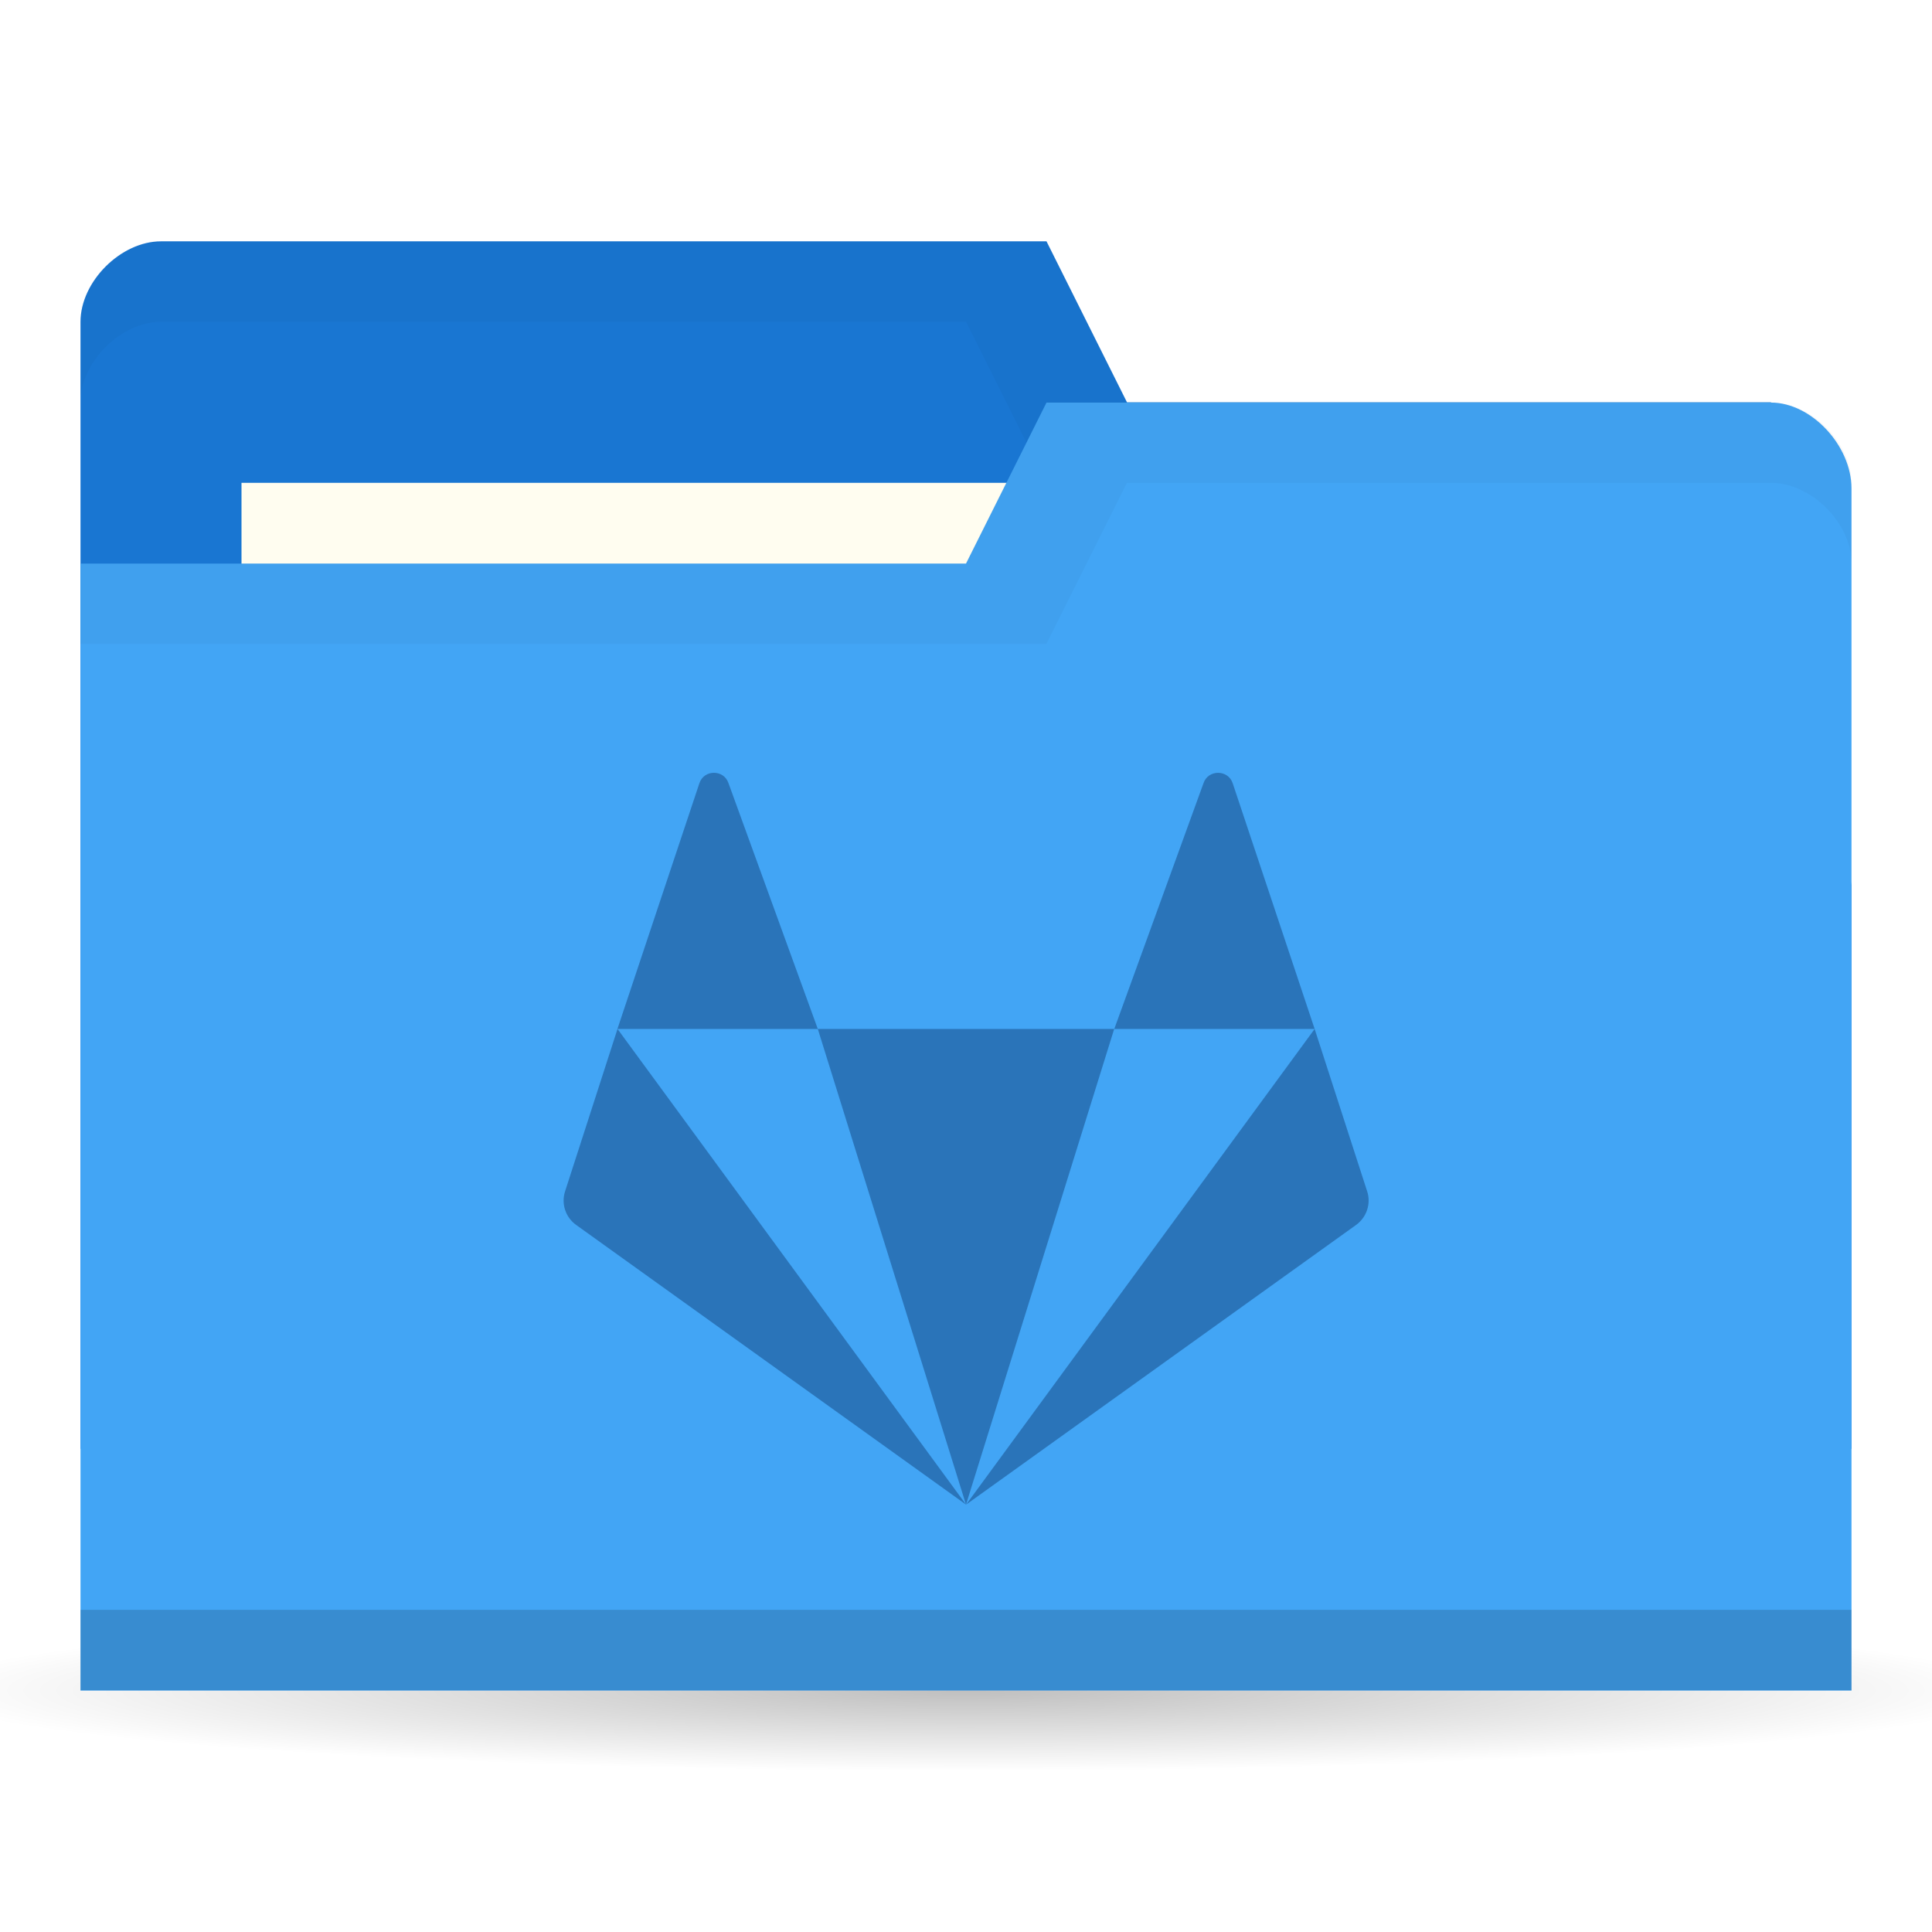
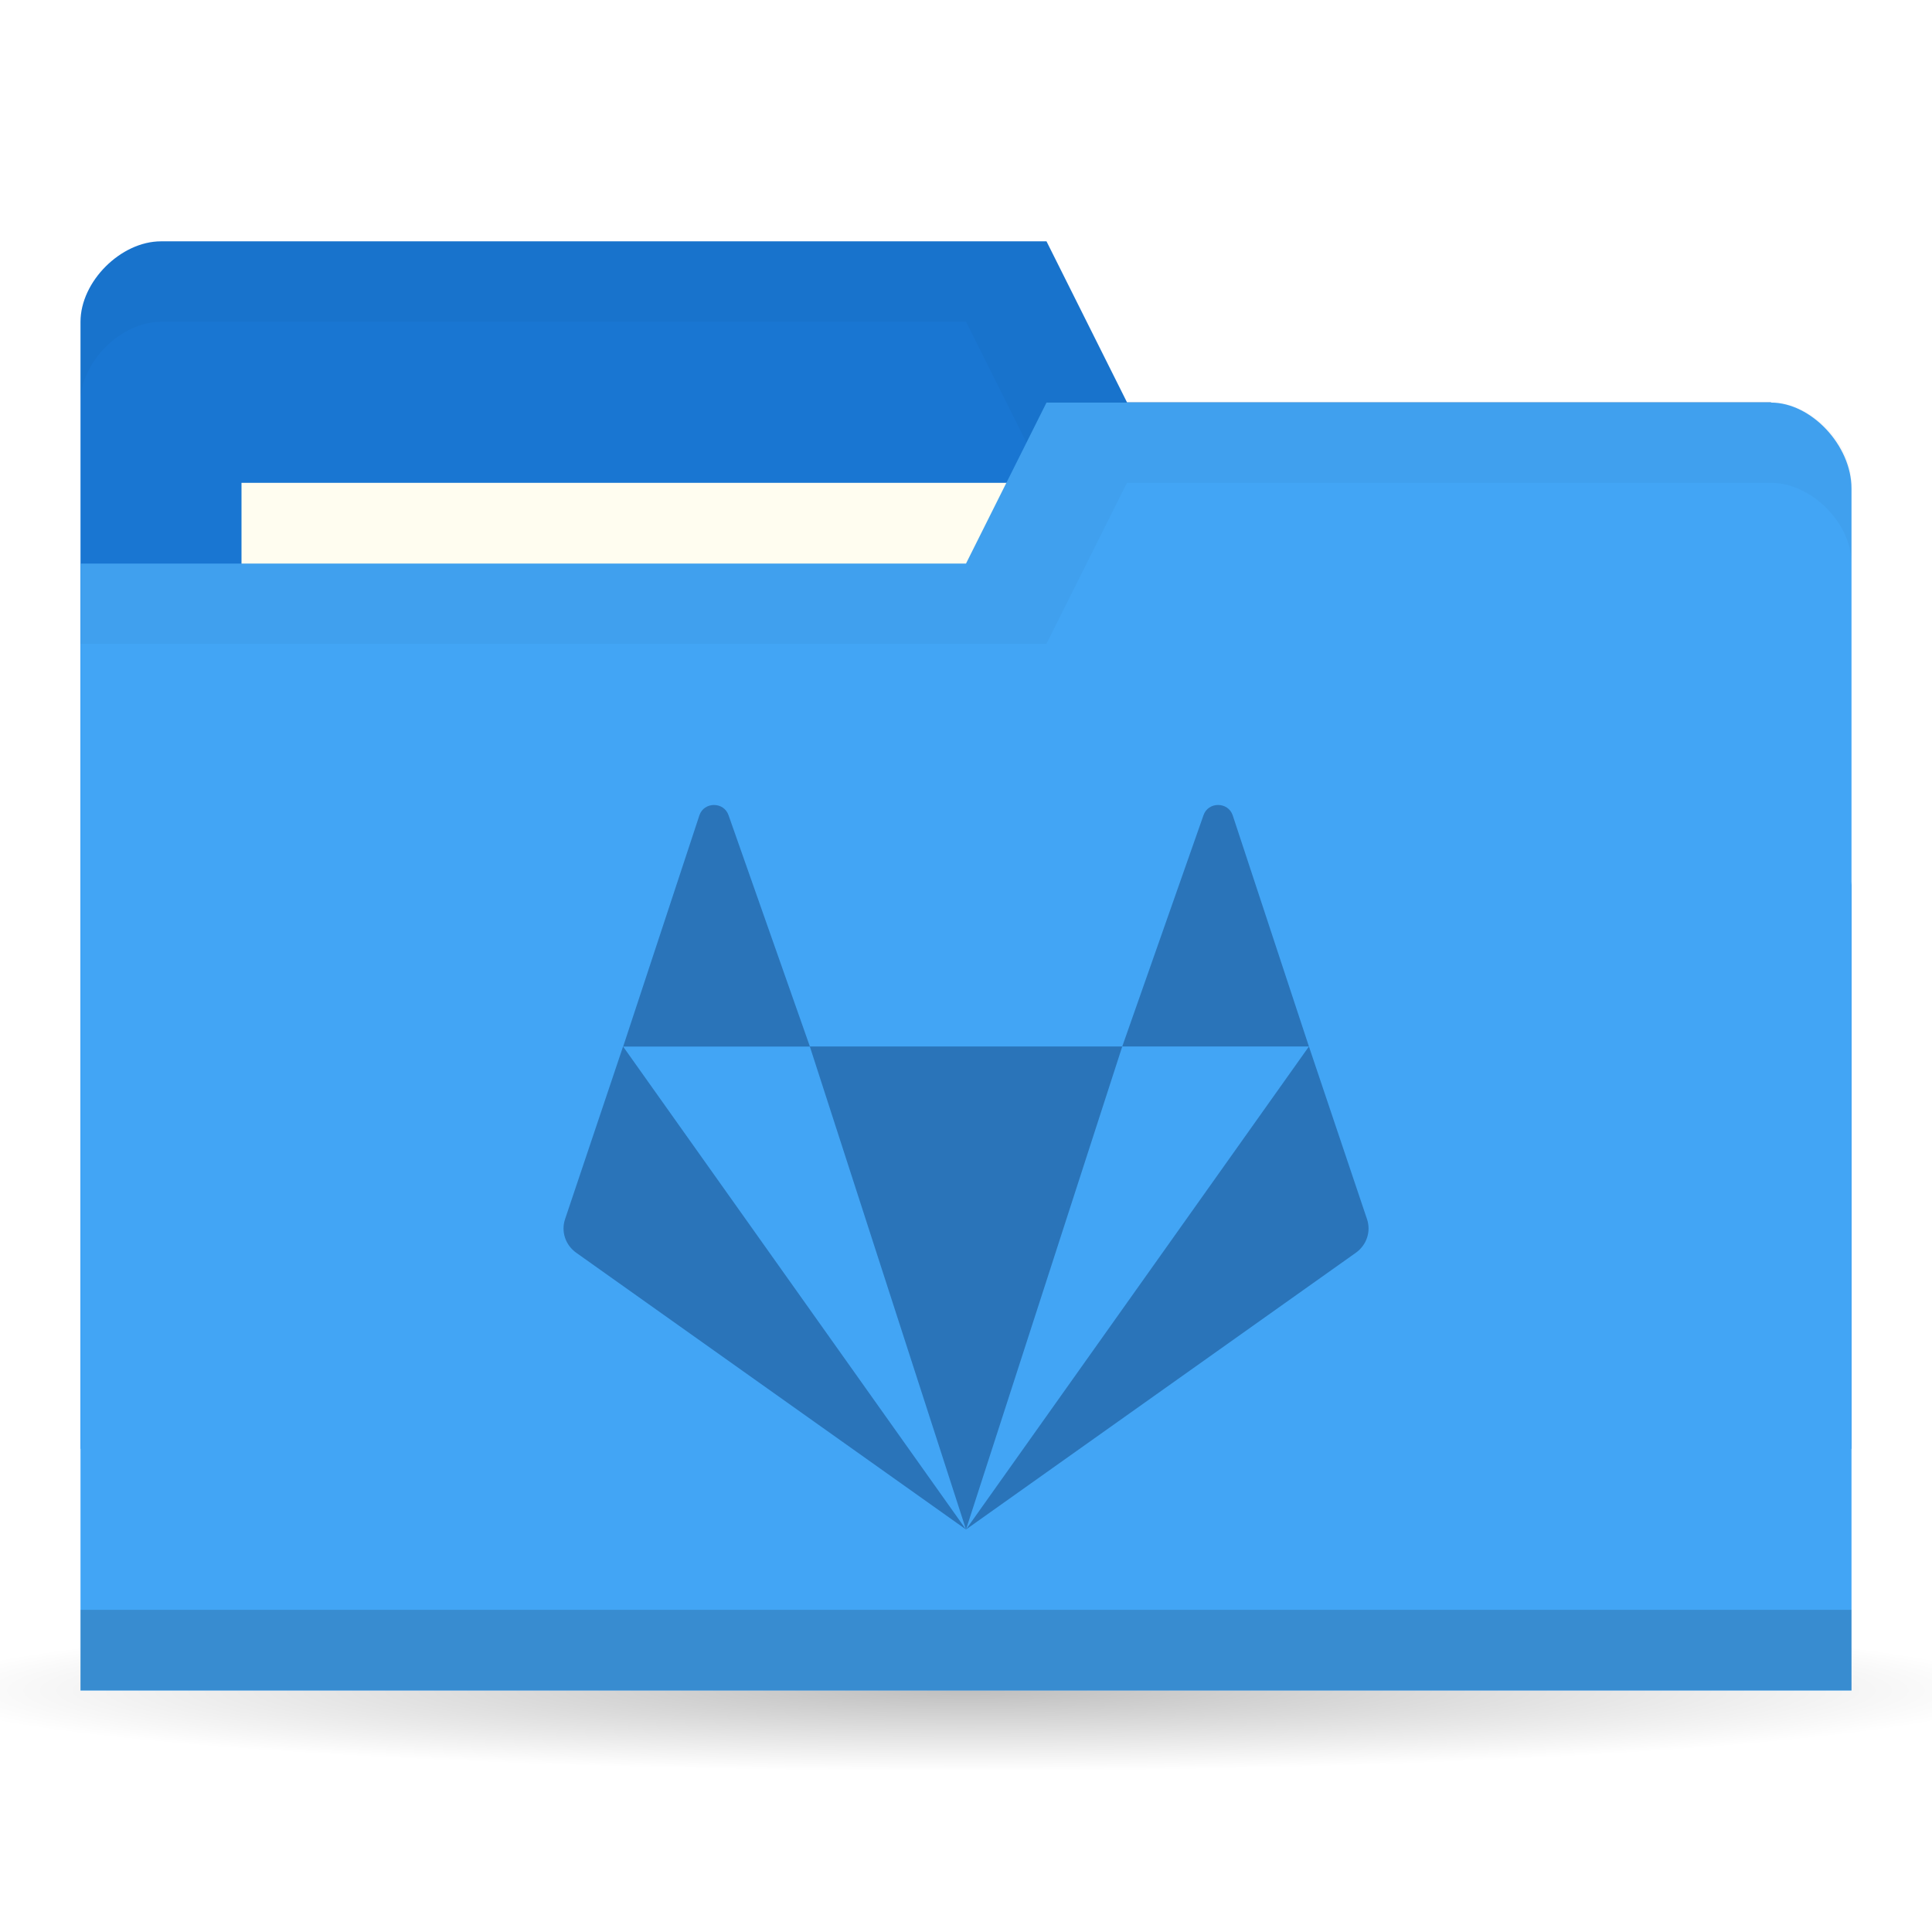
<svg xmlns="http://www.w3.org/2000/svg" version="1.1" viewBox="0 0 24 24">
  <defs>
    <radialGradient id="radialGradient3766" cx="11" cy="19" r="11" gradientTransform="matrix(1 0 0 .09090909 0 17.27273)" gradientUnits="userSpaceOnUse">
      <stop offset="0" />
      <stop style="stop-opacity:0" offset="1" />
    </radialGradient>
  </defs>
  <g transform="translate(0,-1028.362)">
    <path transform="matrix(1.181818,0,0,1,-1,1030.362)" d="m22 19a11 1 0 1 1-22 0 11 1 0 1 1 22 0z" style="fill:url(#radialGradient3766);opacity:.25" />
    <path d="m1 1032.36v14h22v-7l-1-6h-8l-1-2h-11c-0.5 0-1 0.5-1 1z" style="fill:#1976d2" />
-     <path d="m2 1031.36c-0.5 0-1 0.5-1 1v1c0-0.5 0.5-1 1-1h10l1 2h9v6-1-6h-8l-1-2z" style="opacity:.03" />
+     <path d="m2 1031.36c-0.5 0-1 0.5-1 1v1c0-0.5 0.5-1 1-1h10l1 2h9v6-7h-8l-1-2z" style="opacity:.03" />
    <rect x="3" y="1034.36" width="10" height="4" style="fill:#fffdf0" />
    <path d="m23 1034.43v14.933h-22v-14h11l1-2h9c0.5 0 1 0.533 1 1.067z" style="fill:#42a5f5" />
    <path d="m1 1048.36v1h22v-1z" style="opacity:.15" />
    <path d="m13 1033.36-1 2h-11v1h12l1-2h8c0.5 0 1 0.5 1 1v-1c0-0.5-0.5-1-1-1z" style="opacity:.03" />
-     <path d="m8.869 1037.962c-0.076 0-0.153 0.043-0.181 0.13l-1.018 3.052h2.489l-1.109-3.052c-0.029-0.087-0.105-0.13-0.181-0.13zm1.29 3.182 1.841 5.909 1.841-5.909zm3.683 0h2.489l-1.018-3.052c-0.057-0.173-0.306-0.173-0.363 0zm2.489 0-4.33 5.909 4.843-3.473c0.134-0.096 0.19-0.266 0.139-0.42zm-4.33 5.909-4.33-5.909-0.651 2.016c-0.051 0.155 0.005 0.325 0.139 0.42z" style="fill:#2a74b9;stroke-width:.455" />
+     <path d="m8.869 1038.362c-0.076 0-0.153 0.043-0.181 0.129l-0.947 2.872h2.32l-1.01-2.872c-0.029-0.086-0.105-0.129-0.181-0.129zm1.191 3 1.94 6 1.941-6zm3.881 0h2.319l-0.947-2.872c-0.057-0.171-0.306-0.171-0.363 0zm2.319 0-4.26 6 4.843-3.438c0.134-0.095 0.19-0.263 0.139-0.416zm-4.26 6-4.26-6-0.721 2.146c-0.051 0.153 0.005 0.321 0.139 0.416z" style="-inkscape-stroke:none;fill:#2a74b9;font-variation-settings:normal;stop-color:#000000;stroke-width:.455" />
  </g>
</svg>
